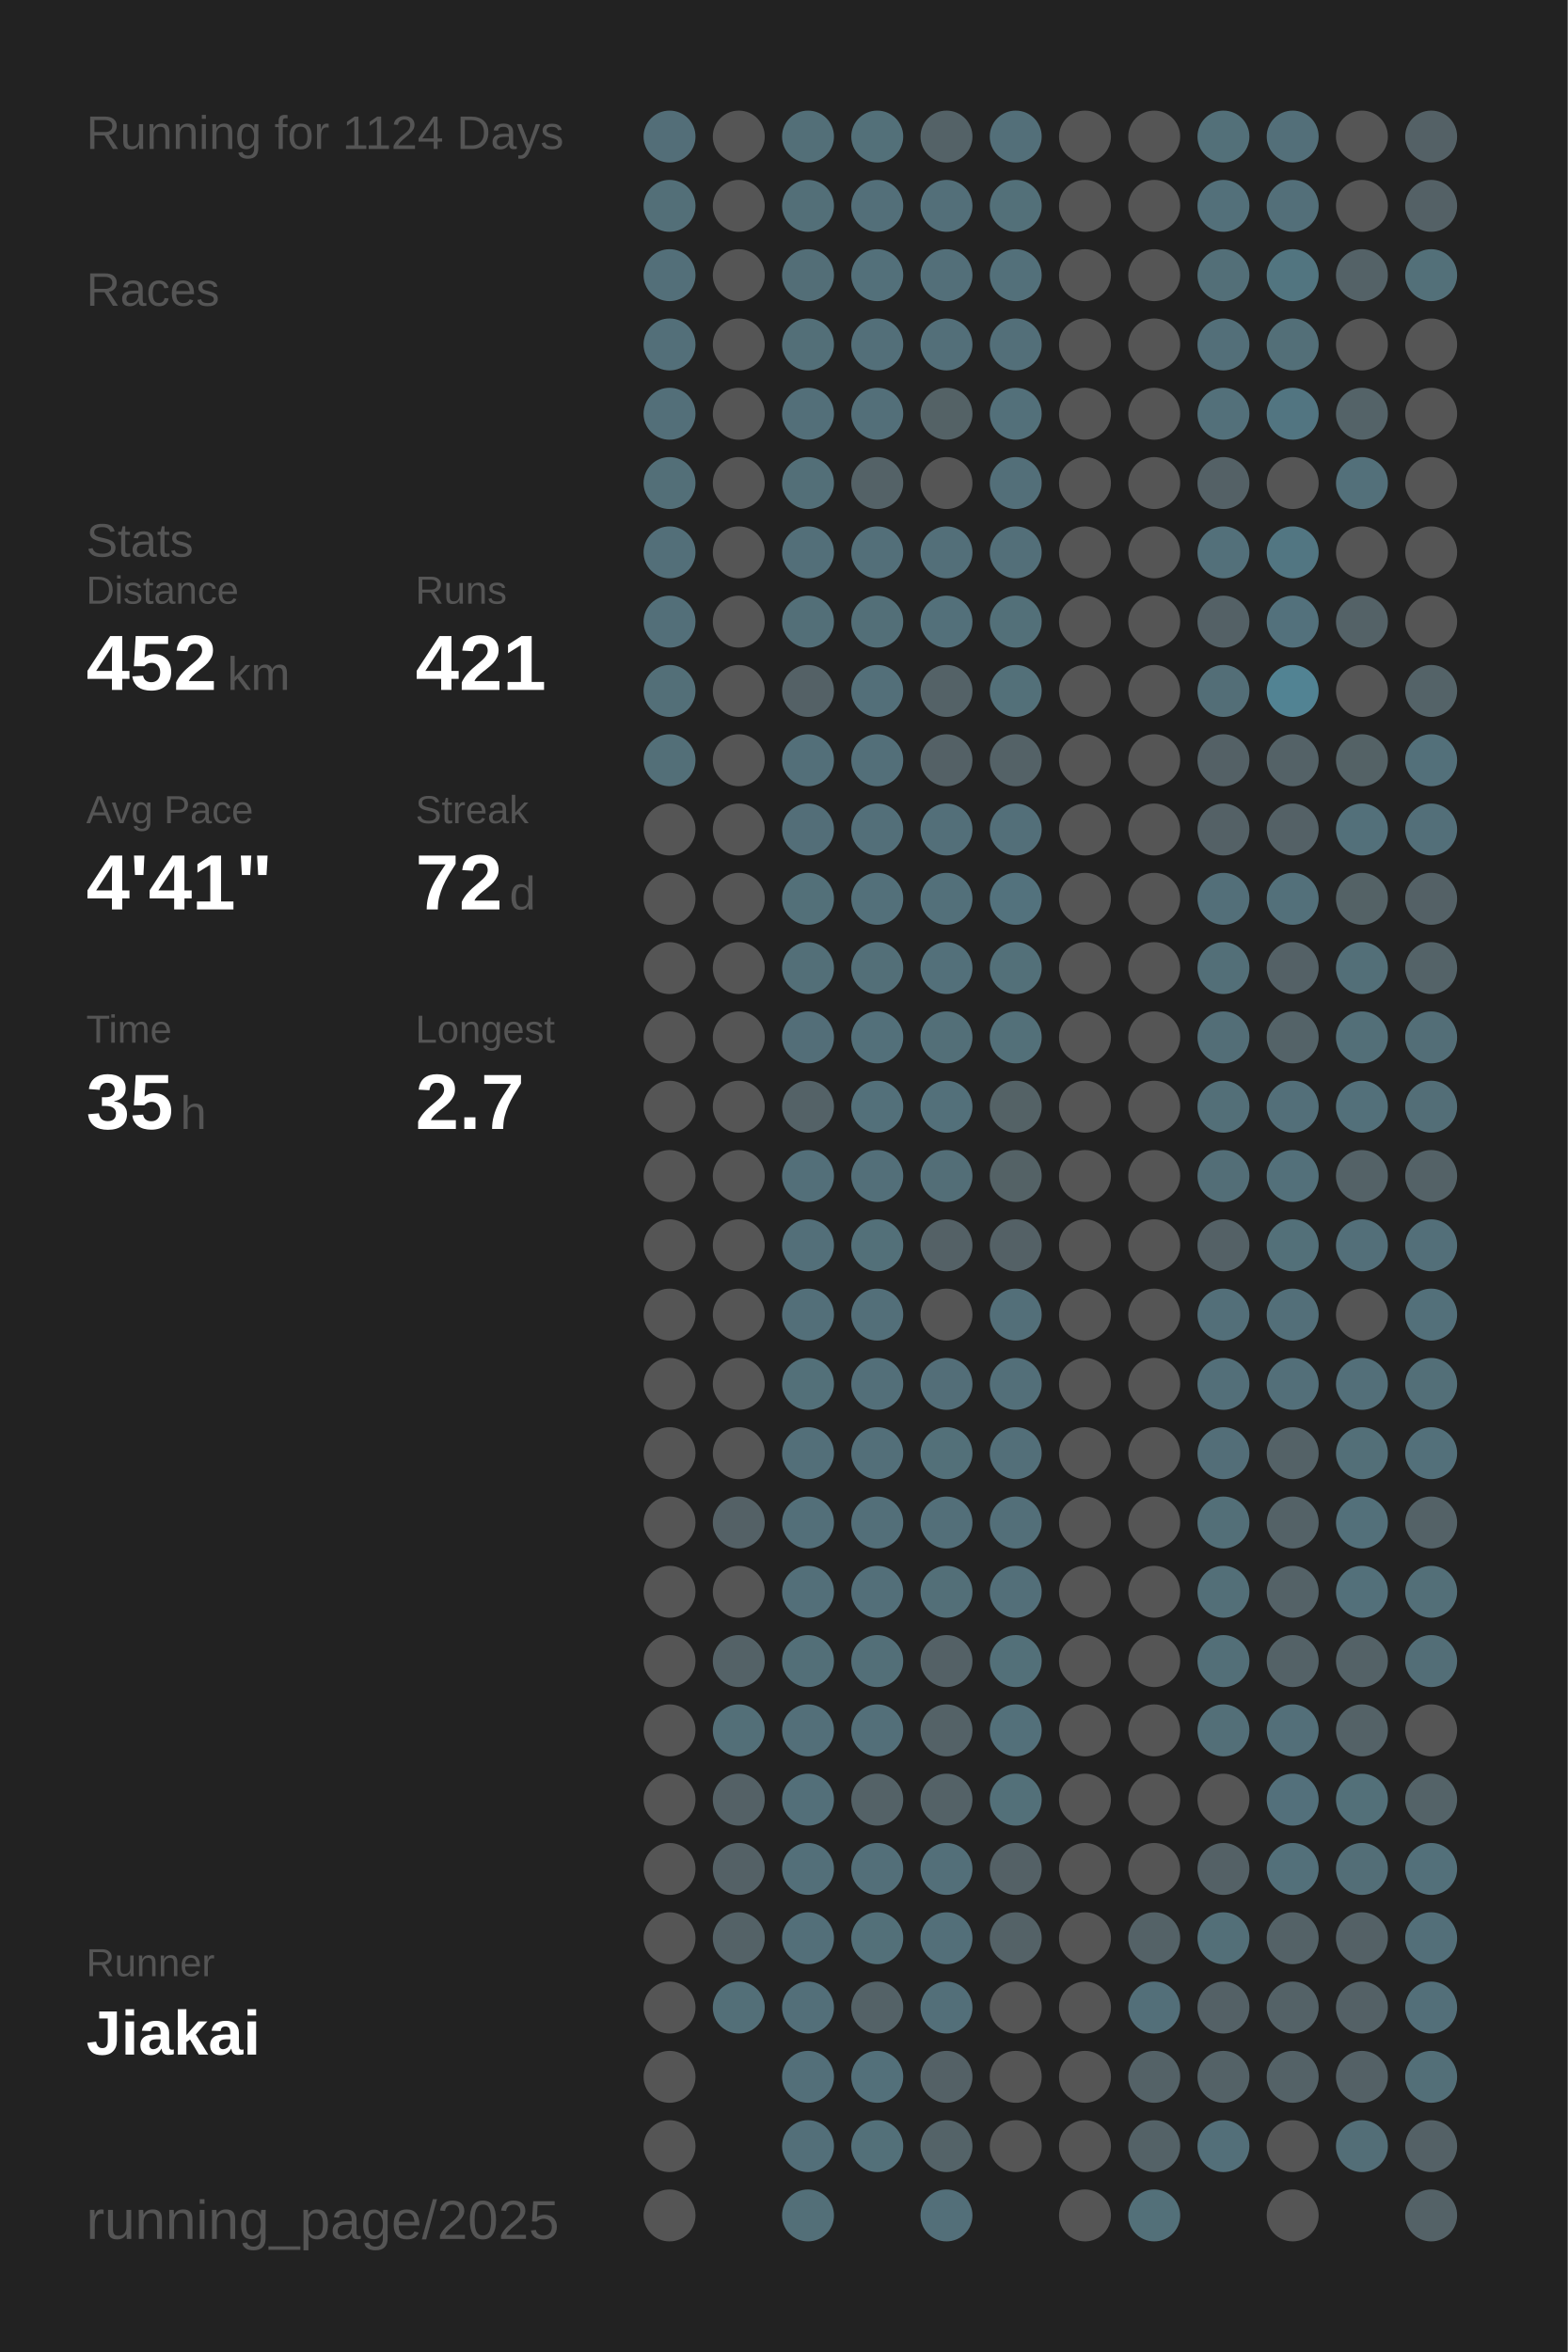
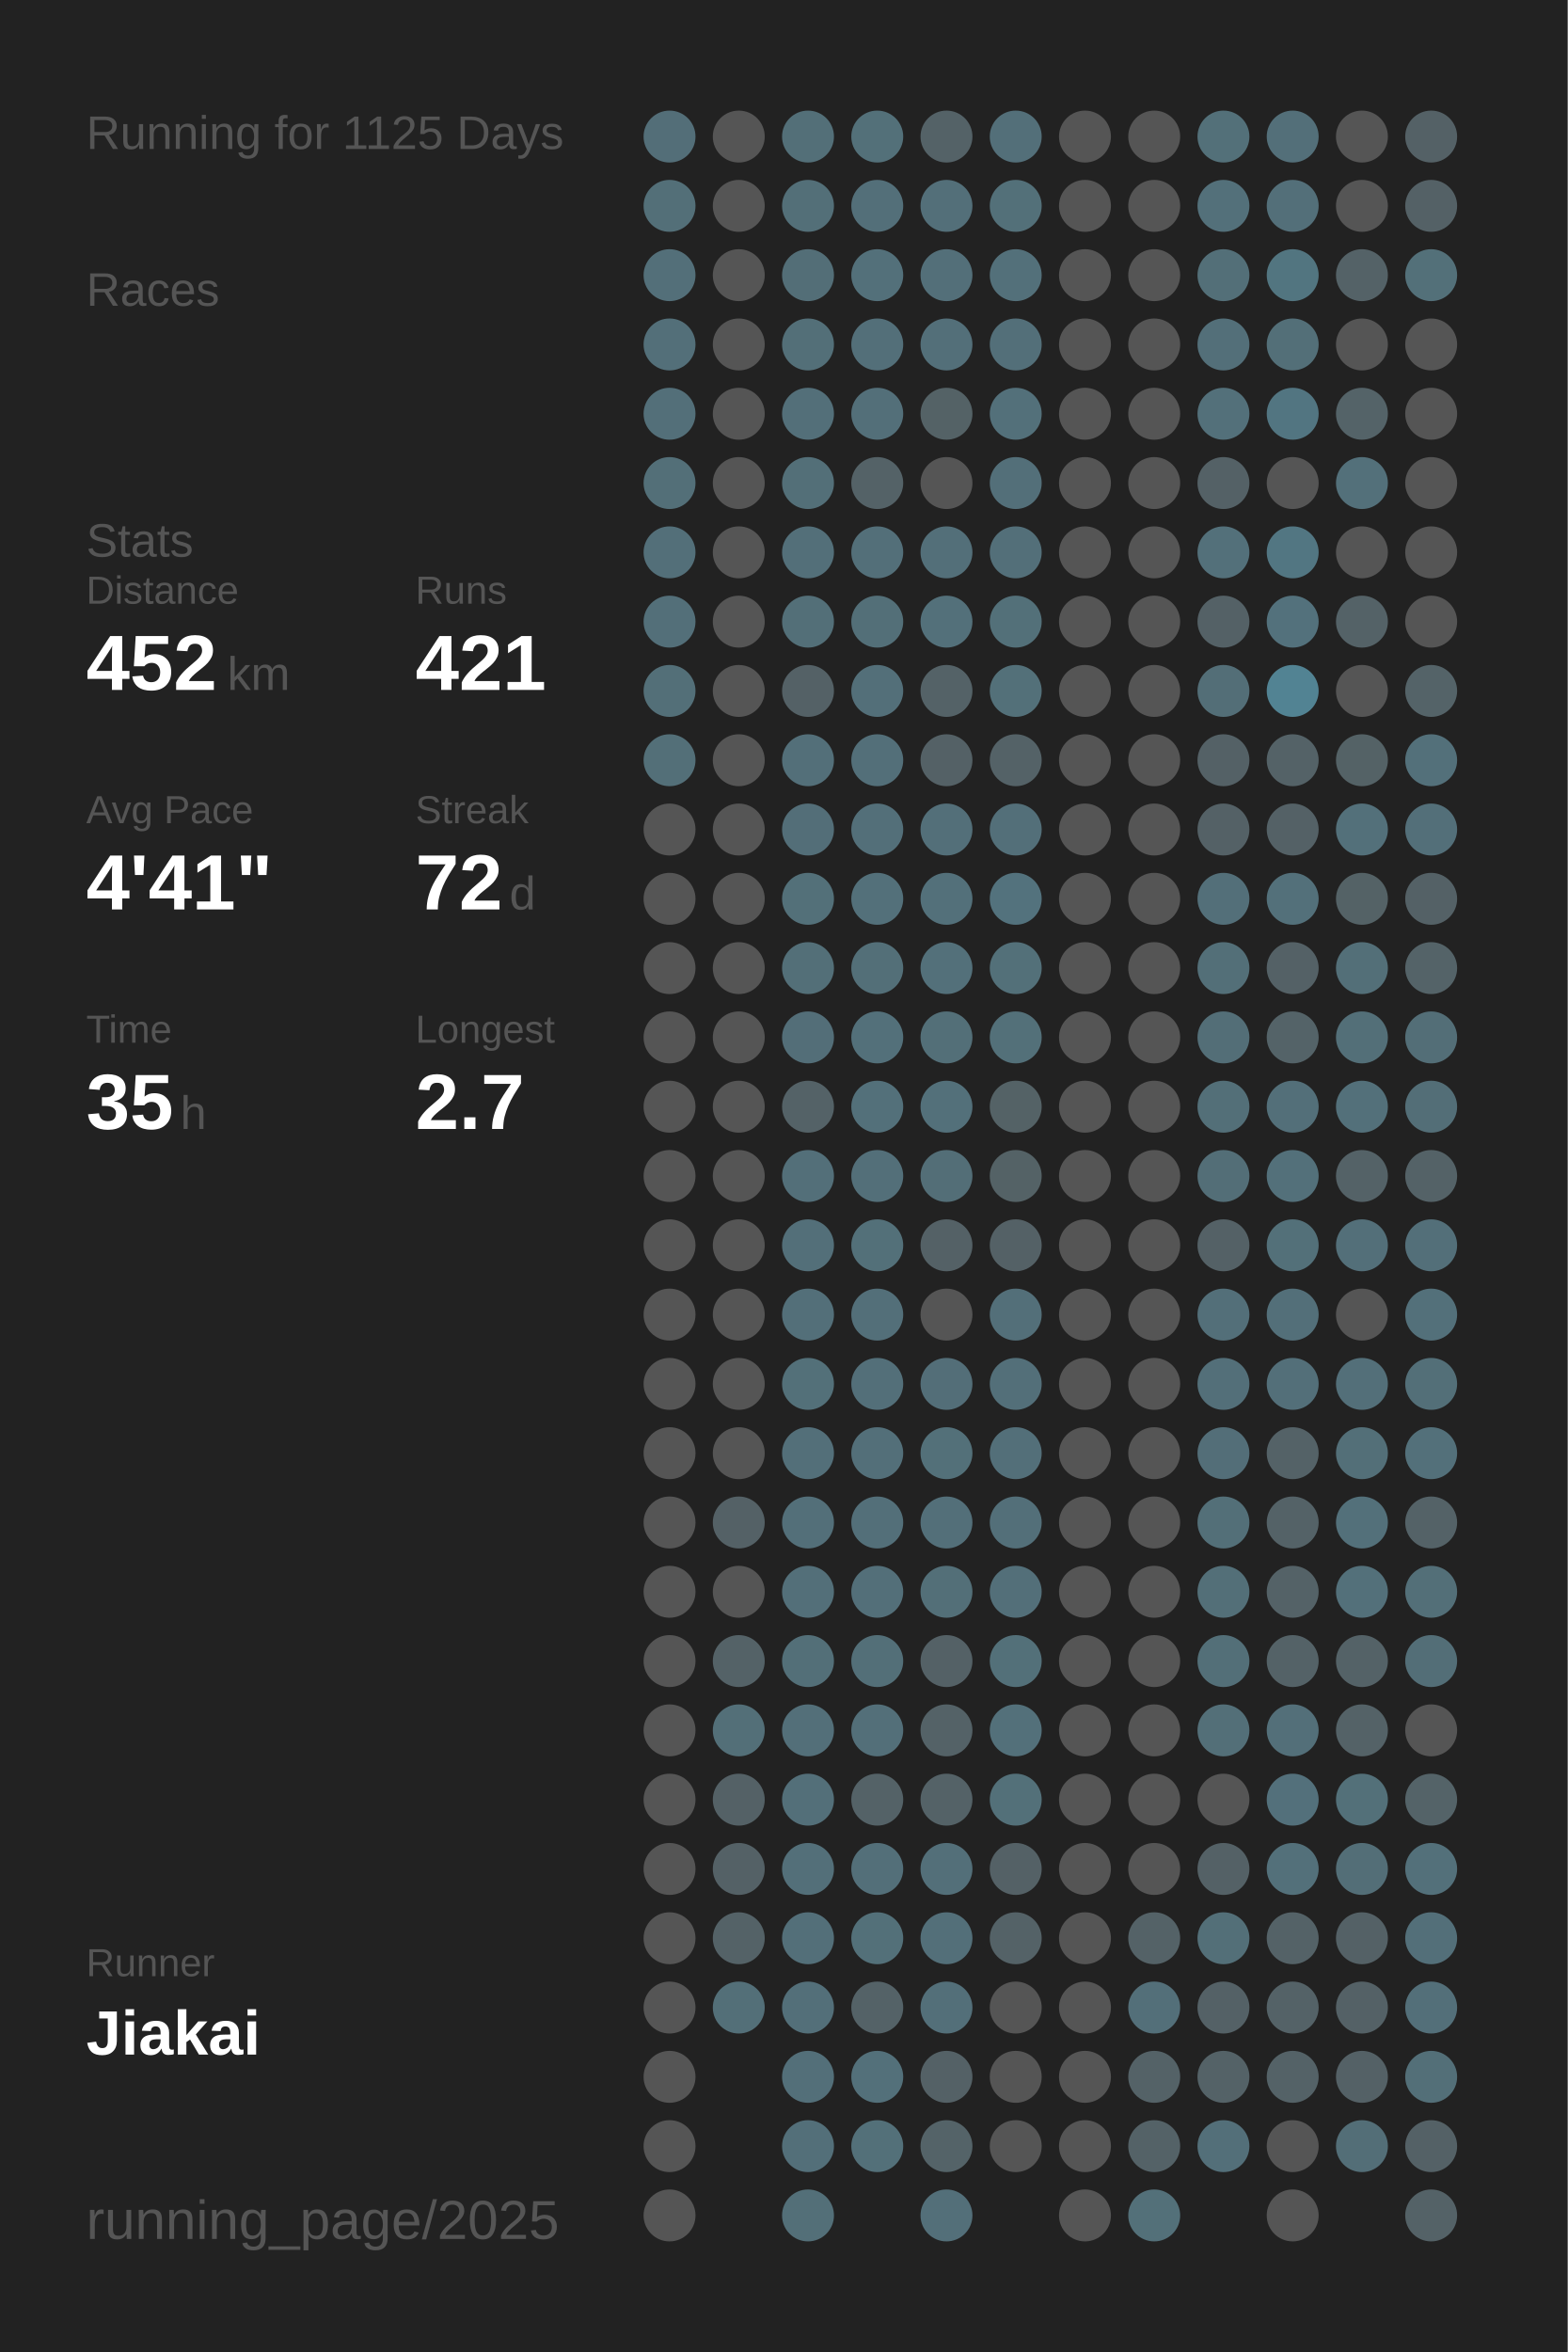
<svg xmlns="http://www.w3.org/2000/svg" baseProfile="full" height="300mm" version="1.1" viewBox="0,0,200,300" width="200mm">
  <defs />
  <rect fill="#222222" height="300" width="200" x="0" y="0" />
-   <text fill="#555555" style="font-size:6px; font-family:Arial;" x="11" y="19">Running for 1124 Days</text>
+   <text fill="#555555" style="font-size:6px; font-family:Arial;" x="11" y="19">Running for 1125 Days</text>
  <text fill="#555555" style="font-size:6px; font-family:Arial;" x="11" y="39">Races</text>
  <text fill="#555555" style="font-size:6px; font-family:Arial;" x="11" y="71">Stats</text>
  <text fill="#555555" style="font-size:5px; font-family:Arial;" x="11" y="77">Distance</text>
  <text fill="#FFFFFF" style="font-size:10px; font-family:Arial; font-weight:bold;" x="11" y="88">452</text>
  <text fill="#555555" style="font-size:6px; font-family:Arial;" x="29" y="88">km</text>
  <text fill="#555555" style="font-size:5px; font-family:Arial;" x="53" y="77">Runs</text>
  <text fill="#FFFFFF" style="font-size:10px; font-family:Arial; font-weight:bold;" x="53" y="88">421</text>
  <text fill="#555555" style="font-size:5px; font-family:Arial;" x="11" y="105">Avg Pace</text>
  <text fill="#FFFFFF" style="font-size:10px; font-family:Arial; font-weight:bold;" x="11" y="116">4'41"</text>
  <text fill="#555555" style="font-size:5px; font-family:Arial;" x="53" y="105">Streak</text>
  <text fill="#FFFFFF" style="font-size:10px; font-family:Arial; font-weight:bold;" x="53" y="116">72</text>
  <text fill="#555555" style="font-size:6px; font-family:Arial;" x="65" y="116">d</text>
  <text fill="#555555" style="font-size:5px; font-family:Arial;" x="11" y="133">Time</text>
  <text fill="#FFFFFF" style="font-size:10px; font-family:Arial; font-weight:bold;" x="11" y="144">35</text>
  <text fill="#555555" style="font-size:6px; font-family:Arial;" x="23" y="144">h</text>
  <text fill="#555555" style="font-size:5px; font-family:Arial;" x="53" y="133">Longest</text>
  <text fill="#FFFFFF" style="font-size:10px; font-family:Arial; font-weight:bold;" x="53" y="144">2.7</text>
  <text fill="#555555" style="font-size:5px; font-family:Arial;" x="11" y="252.065">Runner</text>
  <text fill="#FFFFFF" style="font-size:8px; font-family:Arial; font-weight:bold;" x="11" y="262.065">Jiakai</text>
  <text fill="#555555" style="font-size:7px; font-family:Arial;" x="11" y="285.581">running_page/2025</text>
  <circle cx="85.417" cy="17.419" fill="#536e78" r="3.312" />
  <circle cx="85.417" cy="26.258" fill="#536f78" r="3.312" />
  <circle cx="85.417" cy="35.097" fill="#536f79" r="3.312" />
  <circle cx="85.417" cy="43.935" fill="#536f79" r="3.312" />
  <circle cx="85.417" cy="52.774" fill="#536f79" r="3.312" />
  <circle cx="85.417" cy="61.613" fill="#536f78" r="3.312" />
  <circle cx="85.417" cy="70.452" fill="#536f79" r="3.312" />
  <circle cx="85.417" cy="79.29" fill="#536f79" r="3.312" />
  <circle cx="85.417" cy="88.129" fill="#536f78" r="3.312" />
  <circle cx="85.417" cy="96.968" fill="#536f78" r="3.312" />
  <circle cx="85.417" cy="105.806" fill="#555555" r="3.312" />
  <circle cx="85.417" cy="114.645" fill="#555555" r="3.312" />
  <circle cx="85.417" cy="123.484" fill="#555555" r="3.312" />
  <circle cx="85.417" cy="132.323" fill="#555555" r="3.312" />
  <circle cx="85.417" cy="141.161" fill="#555555" r="3.312" />
  <circle cx="85.417" cy="150" fill="#555555" r="3.312" />
  <circle cx="85.417" cy="158.839" fill="#555555" r="3.312" />
  <circle cx="85.417" cy="167.677" fill="#555555" r="3.312" />
  <circle cx="85.417" cy="176.516" fill="#555555" r="3.312" />
  <circle cx="85.417" cy="185.355" fill="#555555" r="3.312" />
  <circle cx="85.417" cy="194.194" fill="#555555" r="3.312" />
  <circle cx="85.417" cy="203.032" fill="#555555" r="3.312" />
  <circle cx="85.417" cy="211.871" fill="#555555" r="3.312" />
  <circle cx="85.417" cy="220.71" fill="#555555" r="3.312" />
  <circle cx="85.417" cy="229.548" fill="#555555" r="3.312" />
  <circle cx="85.417" cy="238.387" fill="#555555" r="3.312" />
  <circle cx="85.417" cy="247.226" fill="#555555" r="3.312" />
  <circle cx="85.417" cy="256.065" fill="#555555" r="3.312" />
  <circle cx="85.417" cy="264.903" fill="#555555" r="3.312" />
  <circle cx="85.417" cy="273.742" fill="#555555" r="3.312" />
  <circle cx="85.417" cy="282.581" fill="#555555" r="3.312" />
  <circle cx="94.25" cy="17.419" fill="#555555" r="3.312" />
  <circle cx="94.25" cy="26.258" fill="#555555" r="3.312" />
  <circle cx="94.25" cy="35.097" fill="#555555" r="3.312" />
  <circle cx="94.25" cy="43.935" fill="#555555" r="3.312" />
  <circle cx="94.25" cy="52.774" fill="#555555" r="3.312" />
  <circle cx="94.25" cy="61.613" fill="#555555" r="3.312" />
  <circle cx="94.25" cy="70.452" fill="#555555" r="3.312" />
  <circle cx="94.25" cy="79.29" fill="#555555" r="3.312" />
  <circle cx="94.25" cy="88.129" fill="#555555" r="3.312" />
  <circle cx="94.25" cy="96.968" fill="#555555" r="3.312" />
  <circle cx="94.25" cy="105.806" fill="#555555" r="3.312" />
  <circle cx="94.25" cy="114.645" fill="#555555" r="3.312" />
  <circle cx="94.25" cy="123.484" fill="#555555" r="3.312" />
  <circle cx="94.25" cy="132.323" fill="#555555" r="3.312" />
  <circle cx="94.25" cy="141.161" fill="#555555" r="3.312" />
  <circle cx="94.25" cy="150" fill="#555555" r="3.312" />
  <circle cx="94.25" cy="158.839" fill="#555555" r="3.312" />
  <circle cx="94.25" cy="167.677" fill="#555555" r="3.312" />
  <circle cx="94.25" cy="176.516" fill="#555555" r="3.312" />
  <circle cx="94.25" cy="185.355" fill="#555555" r="3.312" />
  <circle cx="94.25" cy="194.194" fill="#546166" r="3.312" />
  <circle cx="94.25" cy="203.032" fill="#555555" r="3.312" />
  <circle cx="94.25" cy="211.871" fill="#546267" r="3.312" />
  <circle cx="94.25" cy="220.71" fill="#536f78" r="3.312" />
  <circle cx="94.25" cy="229.548" fill="#546166" r="3.312" />
  <circle cx="94.25" cy="238.387" fill="#546166" r="3.312" />
  <circle cx="94.25" cy="247.226" fill="#546267" r="3.312" />
  <circle cx="94.25" cy="256.065" fill="#536f78" r="3.312" />
  <circle cx="103.083" cy="17.419" fill="#536f78" r="3.312" />
  <circle cx="103.083" cy="26.258" fill="#536f78" r="3.312" />
  <circle cx="103.083" cy="35.097" fill="#536e77" r="3.312" />
  <circle cx="103.083" cy="43.935" fill="#536f78" r="3.312" />
  <circle cx="103.083" cy="52.774" fill="#536f79" r="3.312" />
  <circle cx="103.083" cy="61.613" fill="#536f78" r="3.312" />
  <circle cx="103.083" cy="70.452" fill="#536f79" r="3.312" />
  <circle cx="103.083" cy="79.29" fill="#536f78" r="3.312" />
  <circle cx="103.083" cy="88.129" fill="#546166" r="3.312" />
  <circle cx="103.083" cy="96.968" fill="#536f79" r="3.312" />
  <circle cx="103.083" cy="105.806" fill="#536e78" r="3.312" />
  <circle cx="103.083" cy="114.645" fill="#537079" r="3.312" />
  <circle cx="103.083" cy="123.484" fill="#536f78" r="3.312" />
  <circle cx="103.083" cy="132.323" fill="#536e78" r="3.312" />
  <circle cx="103.083" cy="141.161" fill="#546267" r="3.312" />
  <circle cx="103.083" cy="150" fill="#536f79" r="3.312" />
  <circle cx="103.083" cy="158.839" fill="#536f79" r="3.312" />
  <circle cx="103.083" cy="167.677" fill="#536f79" r="3.312" />
  <circle cx="103.083" cy="176.516" fill="#537079" r="3.312" />
  <circle cx="103.083" cy="185.355" fill="#536f79" r="3.312" />
  <circle cx="103.083" cy="194.194" fill="#536f79" r="3.312" />
  <circle cx="103.083" cy="203.032" fill="#536f79" r="3.312" />
  <circle cx="103.083" cy="211.871" fill="#536f78" r="3.312" />
  <circle cx="103.083" cy="220.71" fill="#536f79" r="3.312" />
  <circle cx="103.083" cy="229.548" fill="#536f79" r="3.312" />
  <circle cx="103.083" cy="238.387" fill="#536f79" r="3.312" />
  <circle cx="103.083" cy="247.226" fill="#536f79" r="3.312" />
  <circle cx="103.083" cy="256.065" fill="#536f79" r="3.312" />
  <circle cx="103.083" cy="264.903" fill="#536f79" r="3.312" />
  <circle cx="103.083" cy="273.742" fill="#536f79" r="3.312" />
  <circle cx="103.083" cy="282.581" fill="#536f78" r="3.312" />
  <circle cx="111.917" cy="17.419" fill="#537079" r="3.312" />
  <circle cx="111.917" cy="26.258" fill="#536f79" r="3.312" />
  <circle cx="111.917" cy="35.097" fill="#53707a" r="3.312" />
  <circle cx="111.917" cy="43.935" fill="#536f79" r="3.312" />
  <circle cx="111.917" cy="52.774" fill="#536f79" r="3.312" />
  <circle cx="111.917" cy="61.613" fill="#546267" r="3.312" />
  <circle cx="111.917" cy="70.452" fill="#536f79" r="3.312" />
  <circle cx="111.917" cy="79.29" fill="#536f78" r="3.312" />
  <circle cx="111.917" cy="88.129" fill="#536f79" r="3.312" />
  <circle cx="111.917" cy="96.968" fill="#536f79" r="3.312" />
  <circle cx="111.917" cy="105.806" fill="#536f79" r="3.312" />
  <circle cx="111.917" cy="114.645" fill="#53707a" r="3.312" />
  <circle cx="111.917" cy="123.484" fill="#536f78" r="3.312" />
  <circle cx="111.917" cy="132.323" fill="#53707a" r="3.312" />
  <circle cx="111.917" cy="141.161" fill="#53707a" r="3.312" />
  <circle cx="111.917" cy="150" fill="#536f79" r="3.312" />
  <circle cx="111.917" cy="158.839" fill="#537079" r="3.312" />
  <circle cx="111.917" cy="167.677" fill="#536f79" r="3.312" />
  <circle cx="111.917" cy="176.516" fill="#536f79" r="3.312" />
  <circle cx="111.917" cy="185.355" fill="#536f79" r="3.312" />
  <circle cx="111.917" cy="194.194" fill="#536f79" r="3.312" />
  <circle cx="111.917" cy="203.032" fill="#536f79" r="3.312" />
  <circle cx="111.917" cy="211.871" fill="#536f78" r="3.312" />
  <circle cx="111.917" cy="220.71" fill="#536f79" r="3.312" />
  <circle cx="111.917" cy="229.548" fill="#546267" r="3.312" />
  <circle cx="111.917" cy="238.387" fill="#536f79" r="3.312" />
  <circle cx="111.917" cy="247.226" fill="#537079" r="3.312" />
  <circle cx="111.917" cy="256.065" fill="#546267" r="3.312" />
  <circle cx="111.917" cy="264.903" fill="#53707a" r="3.312" />
  <circle cx="111.917" cy="273.742" fill="#537079" r="3.312" />
  <circle cx="120.75" cy="17.419" fill="#546267" r="3.312" />
  <circle cx="120.75" cy="26.258" fill="#536f79" r="3.312" />
  <circle cx="120.75" cy="35.097" fill="#536f79" r="3.312" />
  <circle cx="120.75" cy="43.935" fill="#536f79" r="3.312" />
  <circle cx="120.75" cy="52.774" fill="#546266" r="3.312" />
  <circle cx="120.75" cy="61.613" fill="#555555" r="3.312" />
  <circle cx="120.75" cy="70.452" fill="#536f79" r="3.312" />
  <circle cx="120.75" cy="79.29" fill="#53707a" r="3.312" />
  <circle cx="120.75" cy="88.129" fill="#546267" r="3.312" />
  <circle cx="120.75" cy="96.968" fill="#546166" r="3.312" />
  <circle cx="120.75" cy="105.806" fill="#536f79" r="3.312" />
  <circle cx="120.75" cy="114.645" fill="#53707a" r="3.312" />
  <circle cx="120.75" cy="123.484" fill="#53707a" r="3.312" />
  <circle cx="120.75" cy="132.323" fill="#536f78" r="3.312" />
  <circle cx="120.75" cy="141.161" fill="#53707a" r="3.312" />
  <circle cx="120.75" cy="150" fill="#536e77" r="3.312" />
  <circle cx="120.75" cy="158.839" fill="#546166" r="3.312" />
  <circle cx="120.75" cy="167.677" fill="#555555" r="3.312" />
  <circle cx="120.75" cy="176.516" fill="#536e78" r="3.312" />
  <circle cx="120.75" cy="185.355" fill="#537079" r="3.312" />
  <circle cx="120.75" cy="194.194" fill="#536f79" r="3.312" />
  <circle cx="120.75" cy="203.032" fill="#536f78" r="3.312" />
  <circle cx="120.75" cy="211.871" fill="#546166" r="3.312" />
  <circle cx="120.75" cy="220.71" fill="#546267" r="3.312" />
  <circle cx="120.75" cy="229.548" fill="#546267" r="3.312" />
  <circle cx="120.75" cy="238.387" fill="#536f79" r="3.312" />
  <circle cx="120.75" cy="247.226" fill="#536f79" r="3.312" />
  <circle cx="120.75" cy="256.065" fill="#536f79" r="3.312" />
  <circle cx="120.75" cy="264.903" fill="#546166" r="3.312" />
  <circle cx="120.75" cy="273.742" fill="#546368" r="3.312" />
  <circle cx="120.75" cy="282.581" fill="#536f79" r="3.312" />
  <circle cx="129.583" cy="17.419" fill="#536f79" r="3.312" />
  <circle cx="129.583" cy="26.258" fill="#537079" r="3.312" />
  <circle cx="129.583" cy="35.097" fill="#53707a" r="3.312" />
  <circle cx="129.583" cy="43.935" fill="#536f79" r="3.312" />
  <circle cx="129.583" cy="52.774" fill="#53707a" r="3.312" />
  <circle cx="129.583" cy="61.613" fill="#536f79" r="3.312" />
  <circle cx="129.583" cy="70.452" fill="#536f79" r="3.312" />
  <circle cx="129.583" cy="79.29" fill="#537079" r="3.312" />
  <circle cx="129.583" cy="88.129" fill="#537079" r="3.312" />
  <circle cx="129.583" cy="96.968" fill="#546267" r="3.312" />
  <circle cx="129.583" cy="105.806" fill="#536f79" r="3.312" />
  <circle cx="129.583" cy="114.645" fill="#53727d" r="3.312" />
  <circle cx="129.583" cy="123.484" fill="#537079" r="3.312" />
  <circle cx="129.583" cy="132.323" fill="#537079" r="3.312" />
  <circle cx="129.583" cy="141.161" fill="#546266" r="3.312" />
  <circle cx="129.583" cy="150" fill="#546266" r="3.312" />
  <circle cx="129.583" cy="158.839" fill="#546166" r="3.312" />
  <circle cx="129.583" cy="167.677" fill="#536f79" r="3.312" />
  <circle cx="129.583" cy="176.516" fill="#536f79" r="3.312" />
  <circle cx="129.583" cy="185.355" fill="#536f79" r="3.312" />
  <circle cx="129.583" cy="194.194" fill="#536f79" r="3.312" />
  <circle cx="129.583" cy="203.032" fill="#536f79" r="3.312" />
  <circle cx="129.583" cy="211.871" fill="#537079" r="3.312" />
  <circle cx="129.583" cy="220.71" fill="#53707a" r="3.312" />
  <circle cx="129.583" cy="229.548" fill="#537079" r="3.312" />
  <circle cx="129.583" cy="238.387" fill="#546166" r="3.312" />
  <circle cx="129.583" cy="247.226" fill="#546267" r="3.312" />
  <circle cx="129.583" cy="256.065" fill="#555555" r="3.312" />
  <circle cx="129.583" cy="264.903" fill="#555555" r="3.312" />
  <circle cx="129.583" cy="273.742" fill="#555555" r="3.312" />
  <circle cx="138.417" cy="17.419" fill="#555555" r="3.312" />
  <circle cx="138.417" cy="26.258" fill="#555555" r="3.312" />
  <circle cx="138.417" cy="35.097" fill="#555555" r="3.312" />
  <circle cx="138.417" cy="43.935" fill="#555555" r="3.312" />
  <circle cx="138.417" cy="52.774" fill="#555555" r="3.312" />
  <circle cx="138.417" cy="61.613" fill="#555555" r="3.312" />
  <circle cx="138.417" cy="70.452" fill="#555555" r="3.312" />
  <circle cx="138.417" cy="79.29" fill="#555555" r="3.312" />
  <circle cx="138.417" cy="88.129" fill="#555555" r="3.312" />
  <circle cx="138.417" cy="96.968" fill="#555555" r="3.312" />
  <circle cx="138.417" cy="105.806" fill="#555555" r="3.312" />
  <circle cx="138.417" cy="114.645" fill="#555555" r="3.312" />
  <circle cx="138.417" cy="123.484" fill="#555555" r="3.312" />
  <circle cx="138.417" cy="132.323" fill="#555555" r="3.312" />
  <circle cx="138.417" cy="141.161" fill="#555555" r="3.312" />
  <circle cx="138.417" cy="150" fill="#555555" r="3.312" />
  <circle cx="138.417" cy="158.839" fill="#555555" r="3.312" />
  <circle cx="138.417" cy="167.677" fill="#555555" r="3.312" />
  <circle cx="138.417" cy="176.516" fill="#555555" r="3.312" />
  <circle cx="138.417" cy="185.355" fill="#555555" r="3.312" />
  <circle cx="138.417" cy="194.194" fill="#555555" r="3.312" />
  <circle cx="138.417" cy="203.032" fill="#555555" r="3.312" />
  <circle cx="138.417" cy="211.871" fill="#555555" r="3.312" />
  <circle cx="138.417" cy="220.71" fill="#555555" r="3.312" />
  <circle cx="138.417" cy="229.548" fill="#555555" r="3.312" />
  <circle cx="138.417" cy="238.387" fill="#555555" r="3.312" />
  <circle cx="138.417" cy="247.226" fill="#555555" r="3.312" />
  <circle cx="138.417" cy="256.065" fill="#555555" r="3.312" />
  <circle cx="138.417" cy="264.903" fill="#555555" r="3.312" />
  <circle cx="138.417" cy="273.742" fill="#555555" r="3.312" />
  <circle cx="138.417" cy="282.581" fill="#555555" r="3.312" />
  <circle cx="147.25" cy="17.419" fill="#555555" r="3.312" />
  <circle cx="147.25" cy="26.258" fill="#555555" r="3.312" />
  <circle cx="147.25" cy="35.097" fill="#555555" r="3.312" />
  <circle cx="147.25" cy="43.935" fill="#555555" r="3.312" />
  <circle cx="147.25" cy="52.774" fill="#555555" r="3.312" />
  <circle cx="147.25" cy="61.613" fill="#555555" r="3.312" />
  <circle cx="147.25" cy="70.452" fill="#555555" r="3.312" />
  <circle cx="147.25" cy="79.29" fill="#555555" r="3.312" />
  <circle cx="147.25" cy="88.129" fill="#555555" r="3.312" />
  <circle cx="147.25" cy="96.968" fill="#555555" r="3.312" />
  <circle cx="147.25" cy="105.806" fill="#555555" r="3.312" />
  <circle cx="147.25" cy="114.645" fill="#555555" r="3.312" />
  <circle cx="147.25" cy="123.484" fill="#555555" r="3.312" />
  <circle cx="147.25" cy="132.323" fill="#555555" r="3.312" />
  <circle cx="147.25" cy="141.161" fill="#555555" r="3.312" />
  <circle cx="147.25" cy="150" fill="#555555" r="3.312" />
  <circle cx="147.25" cy="158.839" fill="#555555" r="3.312" />
  <circle cx="147.25" cy="167.677" fill="#555555" r="3.312" />
  <circle cx="147.25" cy="176.516" fill="#555555" r="3.312" />
  <circle cx="147.25" cy="185.355" fill="#555555" r="3.312" />
  <circle cx="147.25" cy="194.194" fill="#555555" r="3.312" />
  <circle cx="147.25" cy="203.032" fill="#555555" r="3.312" />
  <circle cx="147.25" cy="211.871" fill="#555555" r="3.312" />
  <circle cx="147.25" cy="220.71" fill="#555555" r="3.312" />
  <circle cx="147.25" cy="229.548" fill="#555555" r="3.312" />
  <circle cx="147.25" cy="238.387" fill="#555555" r="3.312" />
  <circle cx="147.25" cy="247.226" fill="#546267" r="3.312" />
  <circle cx="147.25" cy="256.065" fill="#536f79" r="3.312" />
  <circle cx="147.25" cy="264.903" fill="#546267" r="3.312" />
  <circle cx="147.25" cy="273.742" fill="#546267" r="3.312" />
  <circle cx="147.25" cy="282.581" fill="#537079" r="3.312" />
  <circle cx="156.083" cy="17.419" fill="#537079" r="3.312" />
  <circle cx="156.083" cy="26.258" fill="#53707a" r="3.312" />
  <circle cx="156.083" cy="35.097" fill="#536f78" r="3.312" />
  <circle cx="156.083" cy="43.935" fill="#536f79" r="3.312" />
  <circle cx="156.083" cy="52.774" fill="#53707a" r="3.312" />
  <circle cx="156.083" cy="61.613" fill="#546166" r="3.312" />
  <circle cx="156.083" cy="70.452" fill="#53707a" r="3.312" />
  <circle cx="156.083" cy="79.29" fill="#546166" r="3.312" />
  <circle cx="156.083" cy="88.129" fill="#536e77" r="3.312" />
  <circle cx="156.083" cy="96.968" fill="#546166" r="3.312" />
  <circle cx="156.083" cy="105.806" fill="#546166" r="3.312" />
  <circle cx="156.083" cy="114.645" fill="#536f79" r="3.312" />
  <circle cx="156.083" cy="123.484" fill="#536f78" r="3.312" />
  <circle cx="156.083" cy="132.323" fill="#536e77" r="3.312" />
  <circle cx="156.083" cy="141.161" fill="#536f78" r="3.312" />
  <circle cx="156.083" cy="150" fill="#536e77" r="3.312" />
  <circle cx="156.083" cy="158.839" fill="#546166" r="3.312" />
  <circle cx="156.083" cy="167.677" fill="#536f79" r="3.312" />
  <circle cx="156.083" cy="176.516" fill="#536f79" r="3.312" />
  <circle cx="156.083" cy="185.355" fill="#536e78" r="3.312" />
  <circle cx="156.083" cy="194.194" fill="#536f78" r="3.312" />
  <circle cx="156.083" cy="203.032" fill="#536f78" r="3.312" />
  <circle cx="156.083" cy="211.871" fill="#536f78" r="3.312" />
  <circle cx="156.083" cy="220.71" fill="#536f78" r="3.312" />
  <circle cx="156.083" cy="229.548" fill="#555555" r="3.312" />
  <circle cx="156.083" cy="238.387" fill="#546166" r="3.312" />
  <circle cx="156.083" cy="247.226" fill="#536f78" r="3.312" />
  <circle cx="156.083" cy="256.065" fill="#546166" r="3.312" />
  <circle cx="156.083" cy="264.903" fill="#546267" r="3.312" />
  <circle cx="156.083" cy="273.742" fill="#536f79" r="3.312" />
  <circle cx="164.917" cy="17.419" fill="#536f79" r="3.312" />
  <circle cx="164.917" cy="26.258" fill="#536f79" r="3.312" />
  <circle cx="164.917" cy="35.097" fill="#527580" r="3.312" />
  <circle cx="164.917" cy="43.935" fill="#536f78" r="3.312" />
  <circle cx="164.917" cy="52.774" fill="#527581" r="3.312" />
  <circle cx="164.917" cy="61.613" fill="#555555" r="3.312" />
  <circle cx="164.917" cy="70.452" fill="#527682" r="3.312" />
  <circle cx="164.917" cy="79.29" fill="#53717c" r="3.312" />
  <circle cx="164.917" cy="88.129" fill="#528393" r="3.312" />
  <circle cx="164.917" cy="96.968" fill="#546267" r="3.312" />
  <circle cx="164.917" cy="105.806" fill="#546166" r="3.312" />
  <circle cx="164.917" cy="114.645" fill="#53707a" r="3.312" />
  <circle cx="164.917" cy="123.484" fill="#546166" r="3.312" />
  <circle cx="164.917" cy="132.323" fill="#546368" r="3.312" />
  <circle cx="164.917" cy="141.161" fill="#536f79" r="3.312" />
  <circle cx="164.917" cy="150" fill="#53707a" r="3.312" />
  <circle cx="164.917" cy="158.839" fill="#537079" r="3.312" />
  <circle cx="164.917" cy="167.677" fill="#536f79" r="3.312" />
  <circle cx="164.917" cy="176.516" fill="#536f79" r="3.312" />
  <circle cx="164.917" cy="185.355" fill="#546267" r="3.312" />
  <circle cx="164.917" cy="194.194" fill="#546267" r="3.312" />
  <circle cx="164.917" cy="203.032" fill="#546267" r="3.312" />
  <circle cx="164.917" cy="211.871" fill="#546267" r="3.312" />
  <circle cx="164.917" cy="220.71" fill="#536f79" r="3.312" />
  <circle cx="164.917" cy="229.548" fill="#53707b" r="3.312" />
  <circle cx="164.917" cy="238.387" fill="#53707a" r="3.312" />
  <circle cx="164.917" cy="247.226" fill="#546267" r="3.312" />
  <circle cx="164.917" cy="256.065" fill="#546267" r="3.312" />
  <circle cx="164.917" cy="264.903" fill="#546267" r="3.312" />
  <circle cx="164.917" cy="273.742" fill="#555555" r="3.312" />
  <circle cx="164.917" cy="282.581" fill="#555555" r="3.312" />
  <circle cx="173.75" cy="17.419" fill="#555555" r="3.312" />
  <circle cx="173.75" cy="26.258" fill="#555555" r="3.312" />
  <circle cx="173.75" cy="35.097" fill="#546267" r="3.312" />
  <circle cx="173.75" cy="43.935" fill="#555555" r="3.312" />
  <circle cx="173.75" cy="52.774" fill="#546368" r="3.312" />
  <circle cx="173.75" cy="61.613" fill="#53707a" r="3.312" />
  <circle cx="173.75" cy="70.452" fill="#555555" r="3.312" />
  <circle cx="173.75" cy="79.29" fill="#546267" r="3.312" />
  <circle cx="173.75" cy="88.129" fill="#555555" r="3.312" />
  <circle cx="173.75" cy="96.968" fill="#546266" r="3.312" />
  <circle cx="173.75" cy="105.806" fill="#53707a" r="3.312" />
  <circle cx="173.75" cy="114.645" fill="#546266" r="3.312" />
  <circle cx="173.75" cy="123.484" fill="#536f78" r="3.312" />
  <circle cx="173.75" cy="132.323" fill="#536f78" r="3.312" />
  <circle cx="173.75" cy="141.161" fill="#53707a" r="3.312" />
  <circle cx="173.75" cy="150" fill="#546267" r="3.312" />
  <circle cx="173.75" cy="158.839" fill="#536f79" r="3.312" />
  <circle cx="173.75" cy="167.677" fill="#555555" r="3.312" />
  <circle cx="173.75" cy="176.516" fill="#536f79" r="3.312" />
  <circle cx="173.75" cy="185.355" fill="#536f78" r="3.312" />
  <circle cx="173.75" cy="194.194" fill="#53707a" r="3.312" />
  <circle cx="173.75" cy="203.032" fill="#53707a" r="3.312" />
  <circle cx="173.75" cy="211.871" fill="#546267" r="3.312" />
  <circle cx="173.75" cy="220.71" fill="#546267" r="3.312" />
  <circle cx="173.75" cy="229.548" fill="#537079" r="3.312" />
  <circle cx="173.75" cy="238.387" fill="#536e77" r="3.312" />
  <circle cx="173.75" cy="247.226" fill="#546166" r="3.312" />
  <circle cx="173.75" cy="256.065" fill="#546166" r="3.312" />
  <circle cx="173.75" cy="264.903" fill="#546166" r="3.312" />
  <circle cx="173.75" cy="273.742" fill="#536e77" r="3.312" />
  <circle cx="182.583" cy="17.419" fill="#546166" r="3.312" />
  <circle cx="182.583" cy="26.258" fill="#546166" r="3.312" />
  <circle cx="182.583" cy="35.097" fill="#537079" r="3.312" />
  <circle cx="182.583" cy="43.935" fill="#555555" r="3.312" />
  <circle cx="182.583" cy="52.774" fill="#555555" r="3.312" />
  <circle cx="182.583" cy="61.613" fill="#555555" r="3.312" />
  <circle cx="182.583" cy="70.452" fill="#555555" r="3.312" />
  <circle cx="182.583" cy="79.29" fill="#555555" r="3.312" />
  <circle cx="182.583" cy="88.129" fill="#546368" r="3.312" />
  <circle cx="182.583" cy="96.968" fill="#53707a" r="3.312" />
  <circle cx="182.583" cy="105.806" fill="#536f79" r="3.312" />
  <circle cx="182.583" cy="114.645" fill="#546166" r="3.312" />
  <circle cx="182.583" cy="123.484" fill="#546368" r="3.312" />
  <circle cx="182.583" cy="132.323" fill="#536e77" r="3.312" />
  <circle cx="182.583" cy="141.161" fill="#536e77" r="3.312" />
  <circle cx="182.583" cy="150" fill="#546267" r="3.312" />
  <circle cx="182.583" cy="158.839" fill="#536f79" r="3.312" />
  <circle cx="182.583" cy="167.677" fill="#53707a" r="3.312" />
  <circle cx="182.583" cy="176.516" fill="#536f78" r="3.312" />
  <circle cx="182.583" cy="185.355" fill="#53707a" r="3.312" />
  <circle cx="182.583" cy="194.194" fill="#546267" r="3.312" />
  <circle cx="182.583" cy="203.032" fill="#536f78" r="3.312" />
  <circle cx="182.583" cy="211.871" fill="#536e77" r="3.312" />
  <circle cx="182.583" cy="220.71" fill="#555555" r="3.312" />
  <circle cx="182.583" cy="229.548" fill="#546368" r="3.312" />
  <circle cx="182.583" cy="238.387" fill="#53707a" r="3.312" />
  <circle cx="182.583" cy="247.226" fill="#536f79" r="3.312" />
  <circle cx="182.583" cy="256.065" fill="#536f79" r="3.312" />
  <circle cx="182.583" cy="264.903" fill="#536f78" r="3.312" />
  <circle cx="182.583" cy="273.742" fill="#546166" r="3.312" />
  <circle cx="182.583" cy="282.581" fill="#546267" r="3.312" />
</svg>
